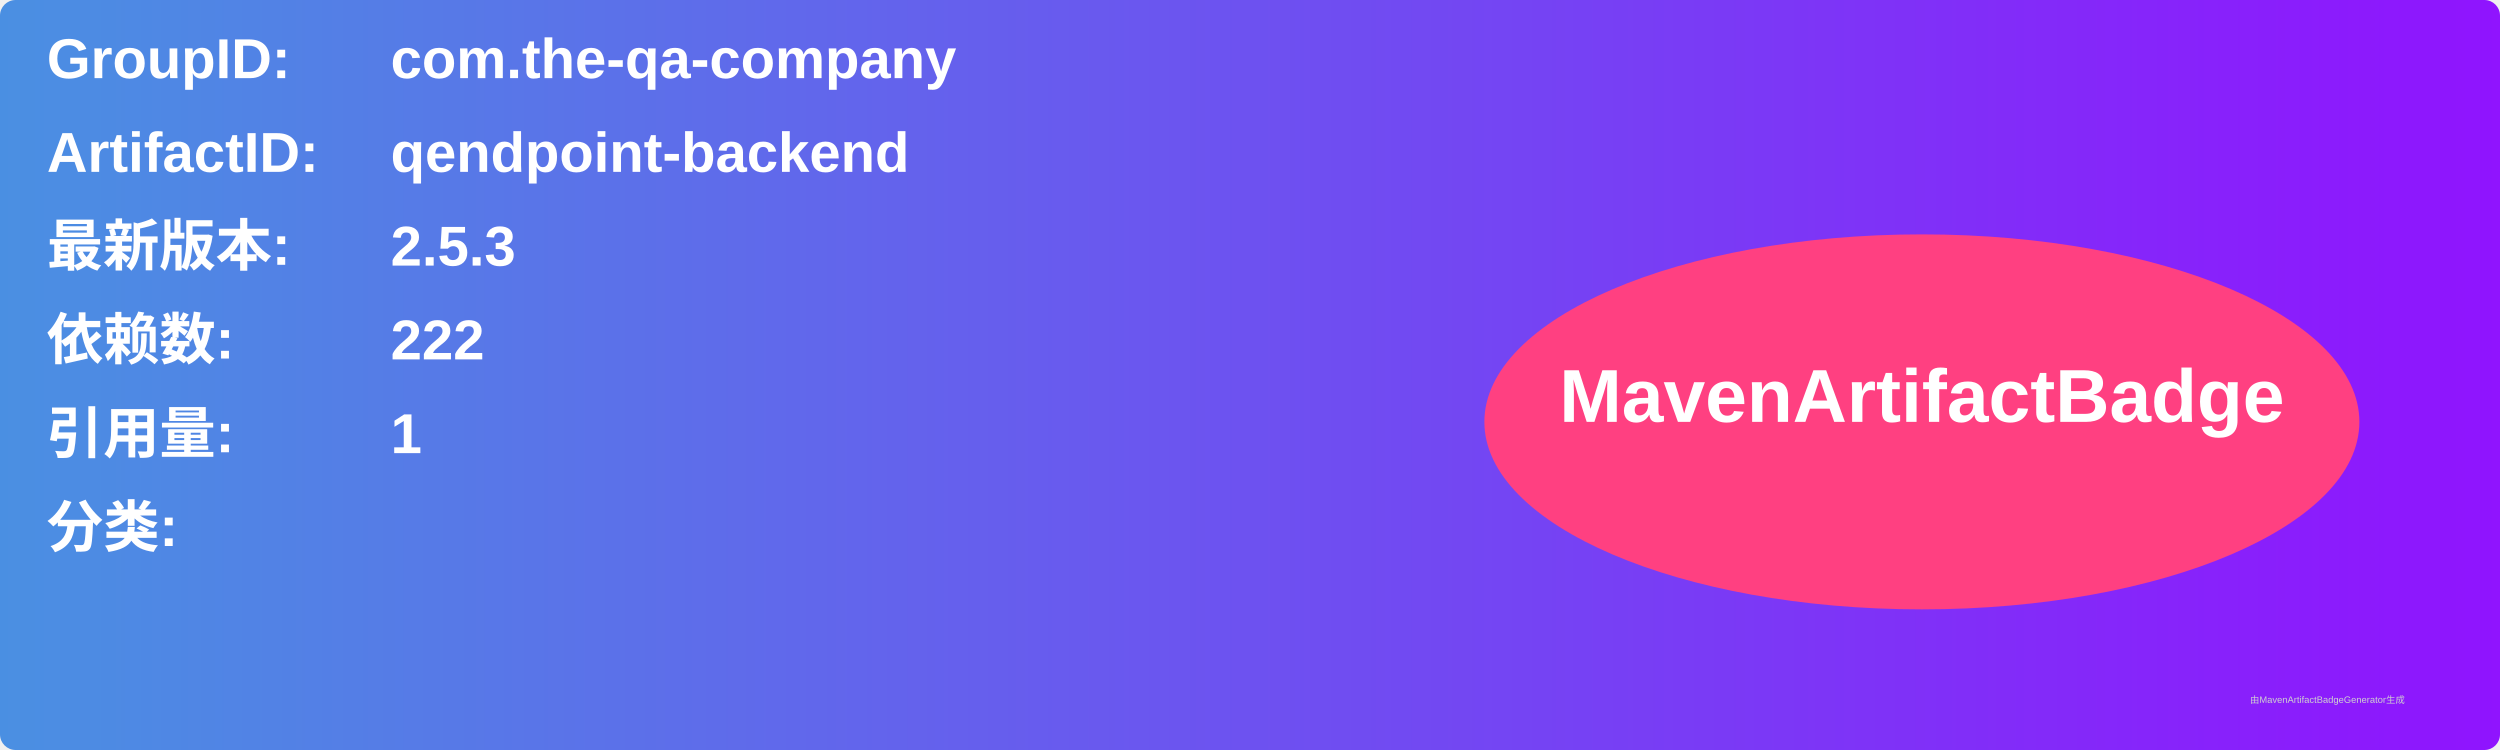
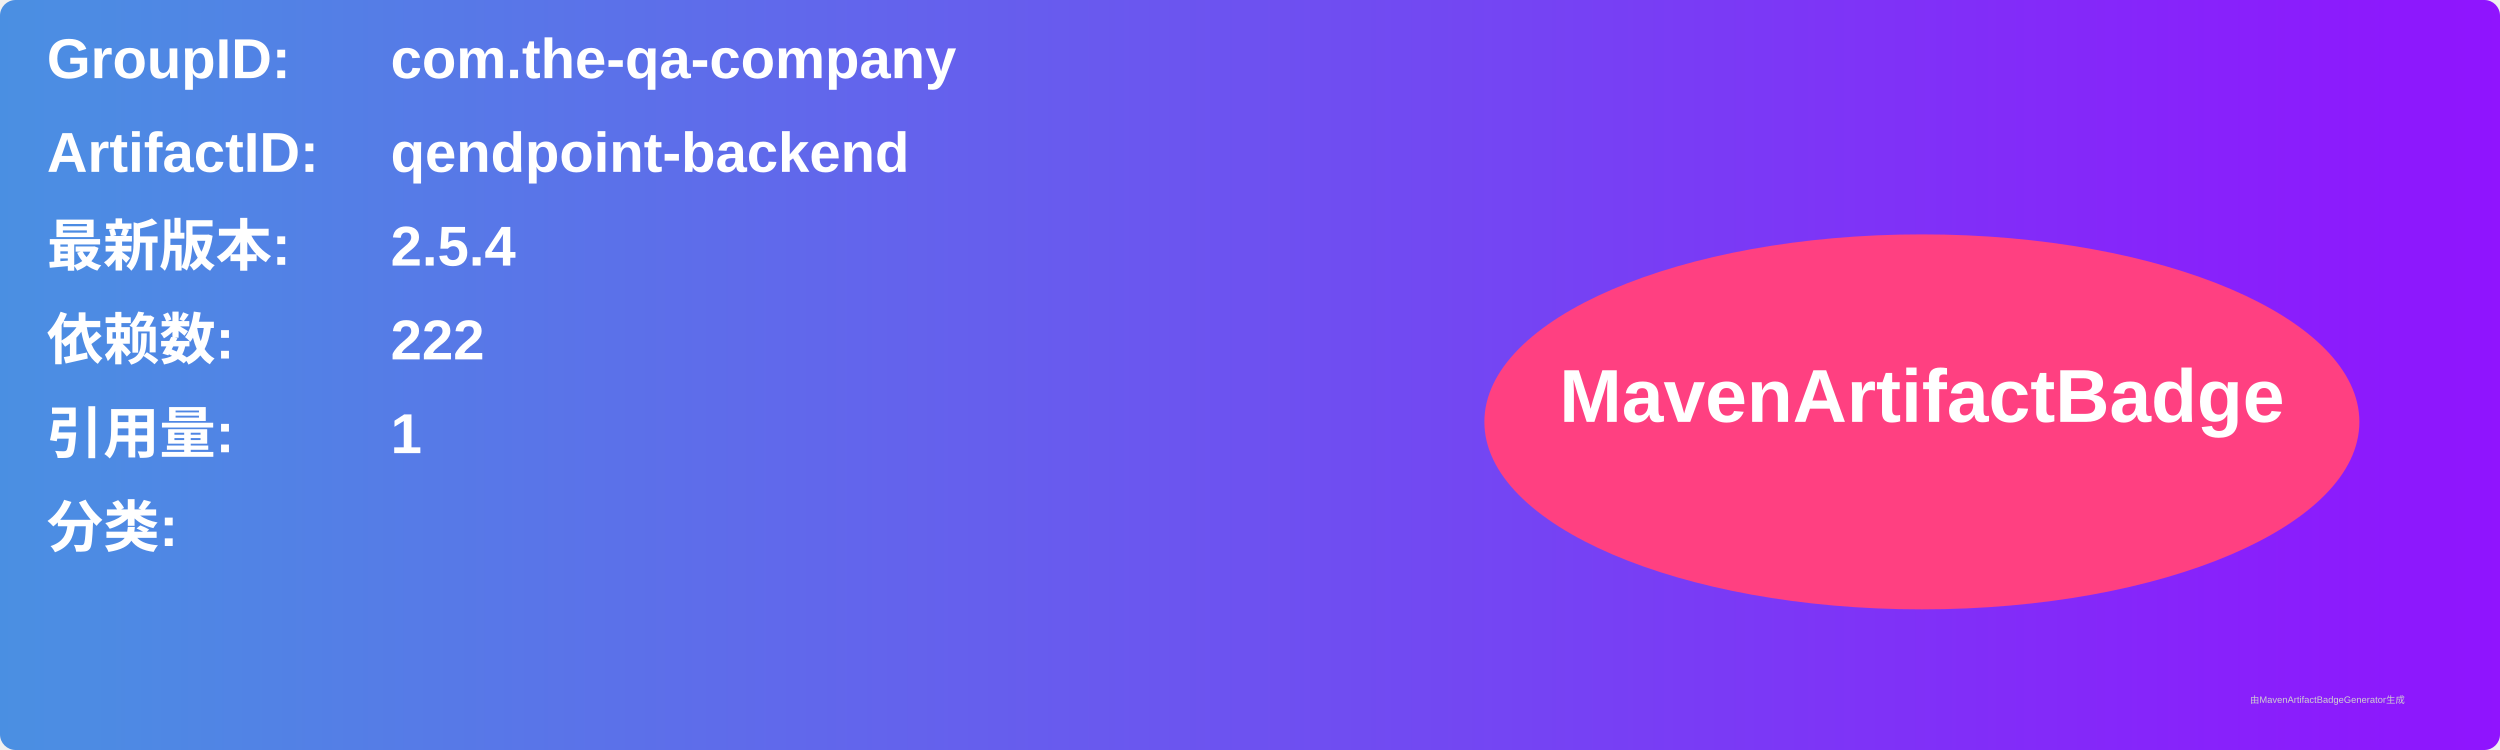
<svg xmlns="http://www.w3.org/2000/svg" width="800" height="240" viewBox="0 0 800 240">
  <linearGradient id="grad" x1="0%" y1="0%" x2="100%" y2="0%">
    <stop offset="0%" stop-color="#4a90e2" />
    <stop offset="100%" stop-color="#9013fe" />
  </linearGradient>
  <rect width="100%" height="100%" rx="5" ry="5" fill="url(#grad)" />
  <g transform="translate(15, 15)">
    <text x="0" y="10" font-family="Arial" font-size="18" fill="white" font-weight="bold" width="260">GroupID:</text>
    <text x="110" y="10" font-family="Arial" font-size="18" fill="white" font-weight="bold" width="460">com.the-qa-company</text>
    <text x="0" y="40" font-family="Arial" font-size="18" fill="white" font-weight="bold" width="260">ArtifactID:</text>
    <text x="110" y="40" font-family="Arial" font-size="18" fill="white" font-weight="bold" width="460">qendpoint-backend</text>
    <text x="0" y="70" font-family="Arial" font-size="18" fill="white" font-weight="bold">最新版本:</text>
    <text x="110" y="70" font-family="Arial" font-size="18" fill="white" font-weight="bold">
-       <tspan font-weight="bold">2.5.3</tspan>
+       <tspan font-weight="bold">2.5.4</tspan>
    </text>
    <text x="0" y="100" font-family="Arial" font-size="18" fill="white" font-weight="bold">依赖数: </text>
    <text x="110" y="100" font-family="Arial" font-size="18" fill="white">
      <tspan font-weight="bold">222</tspan>
    </text>
    <text x="0" y="130" font-family="Arial" font-size="18" fill="white" font-weight="bold">引用量: </text>
    <text x="110" y="130" font-family="Arial" font-size="18" fill="white">
      <tspan font-weight="bold">1</tspan>
    </text>
    <text x="0" y="160" font-family="Arial" font-size="18" fill="white" font-weight="bold">分类:</text>
    <text x="10" y="190" font-family="Arial" font-size="10" fill="white">
      <tspan font-weight="bold" />
    </text>
    <ellipse cx="600" cy="120" rx="140" ry="60" fill="#ff4081" />
    <text x="600" y="120" text-anchor="middle" font-family="Arial" font-size="24" fill="white" font-weight="bold">MavenArtifactBadge</text>
  </g>
  <text x="720" y="225" font-family="Arial" font-size="3" fill="#d0d0d0">由MavenArtifactBadgeGenerator生成</text>
</svg>
